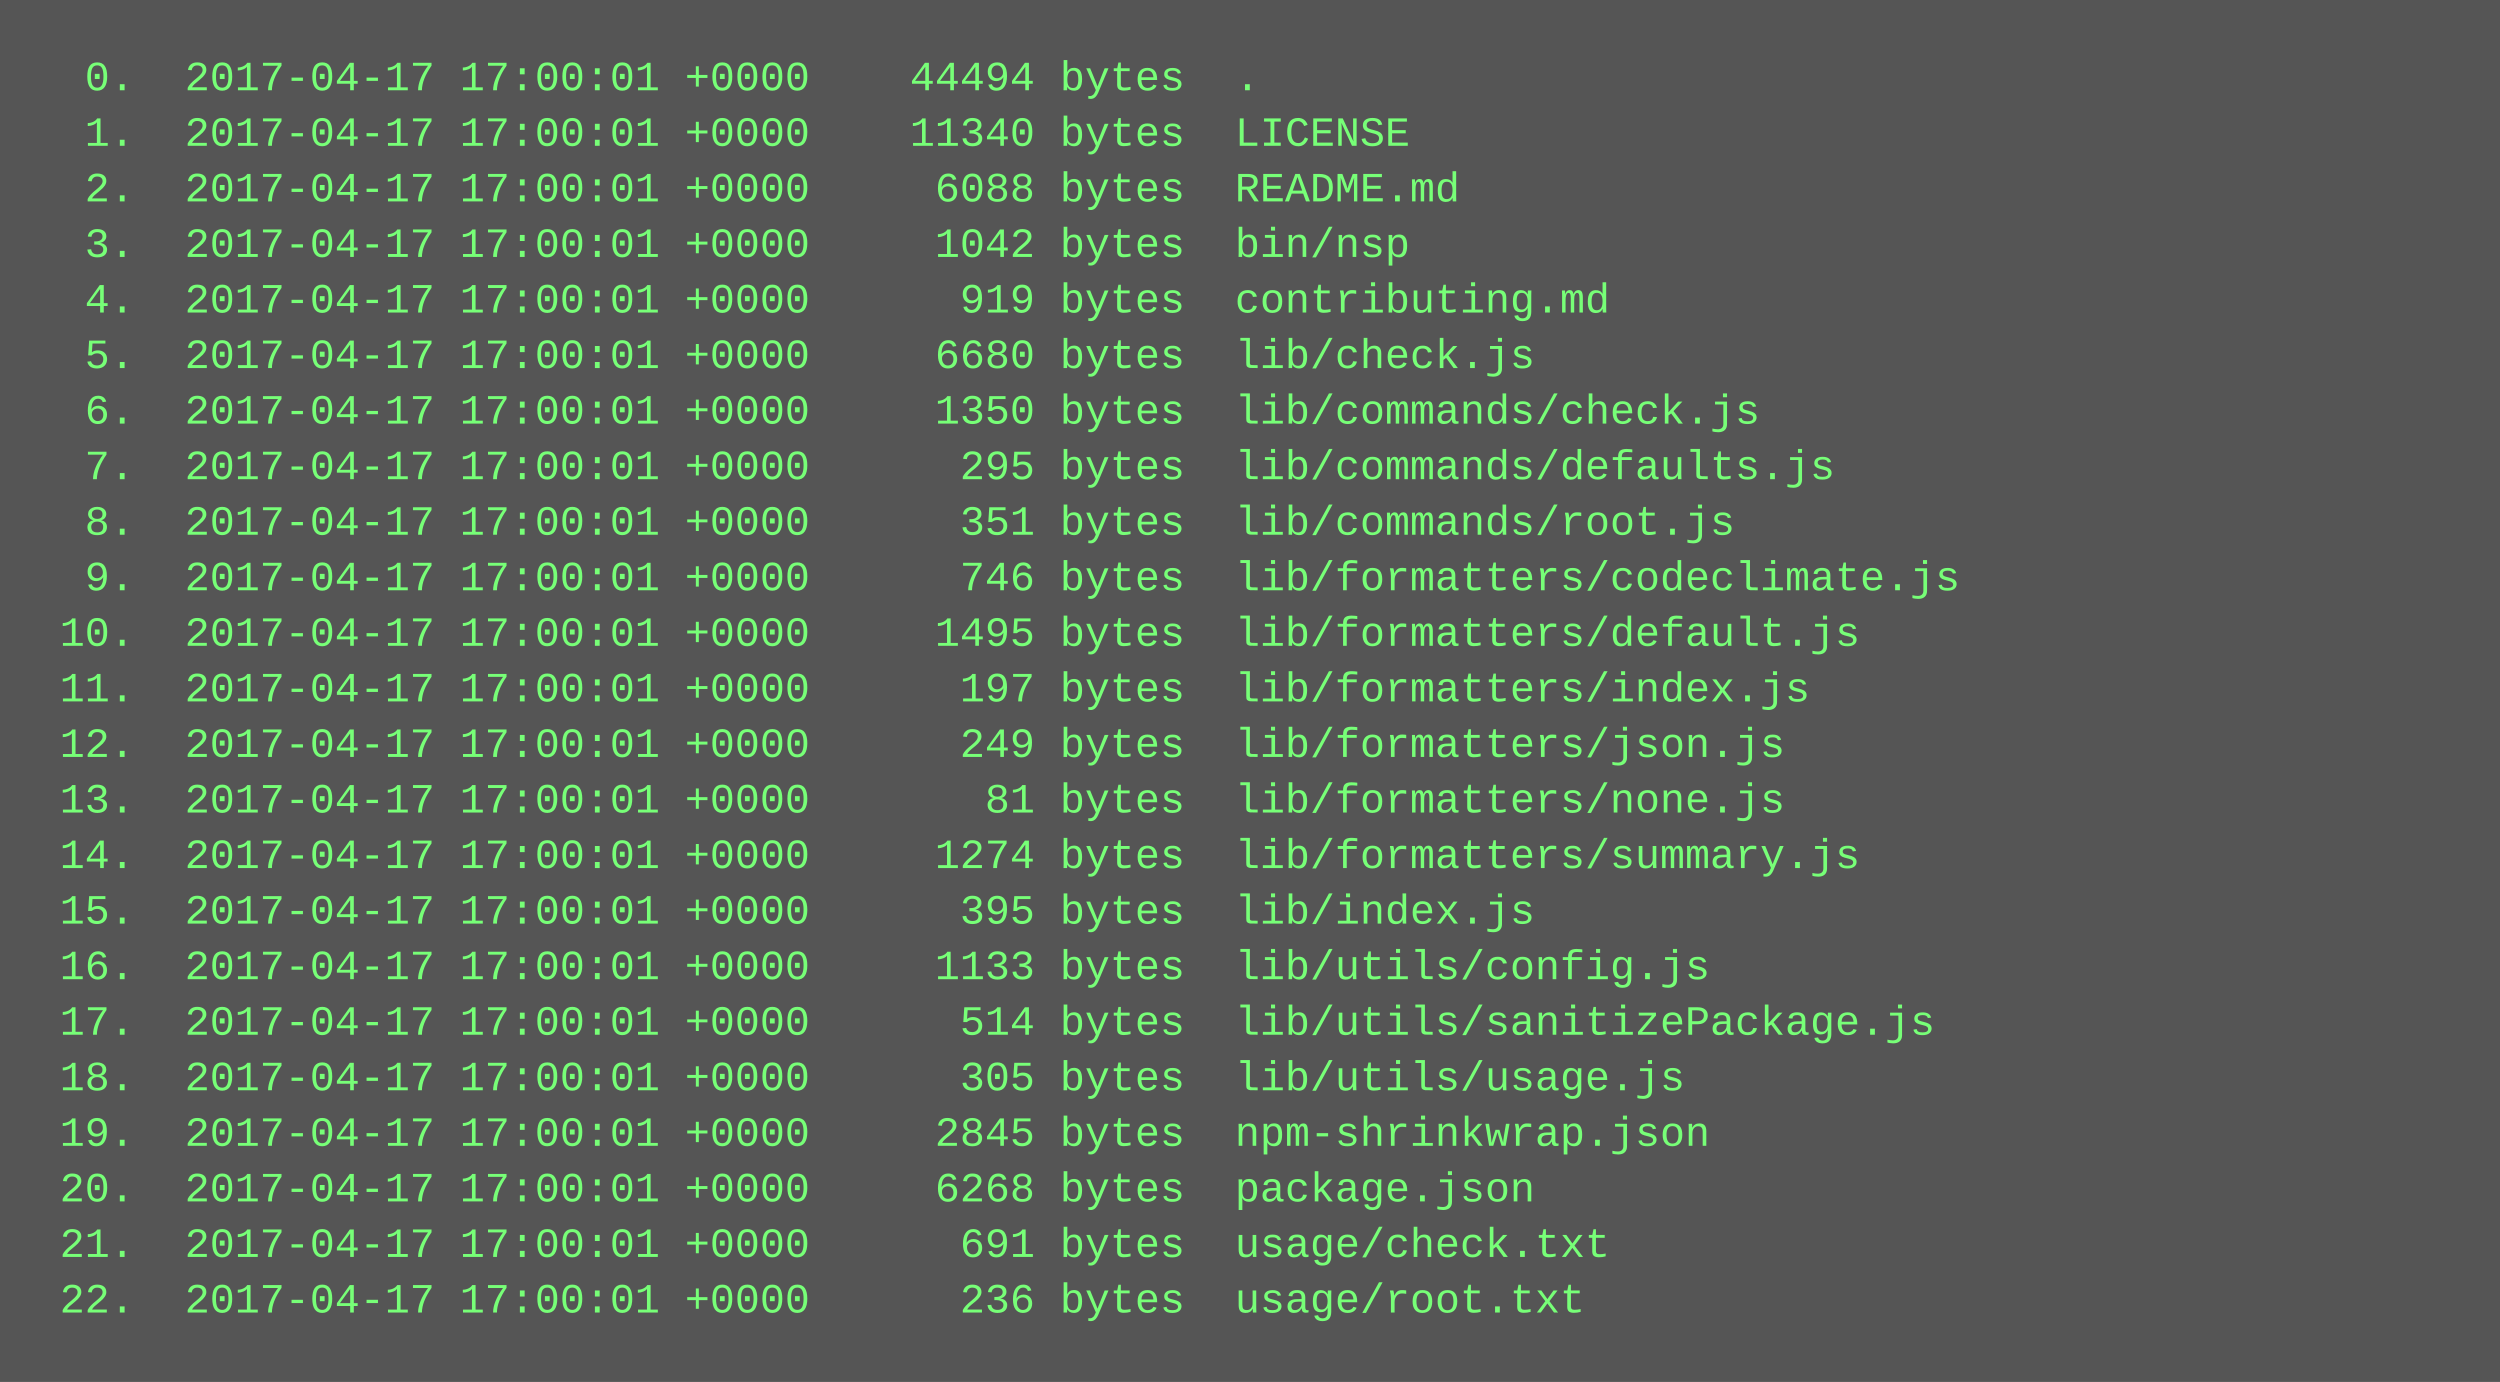
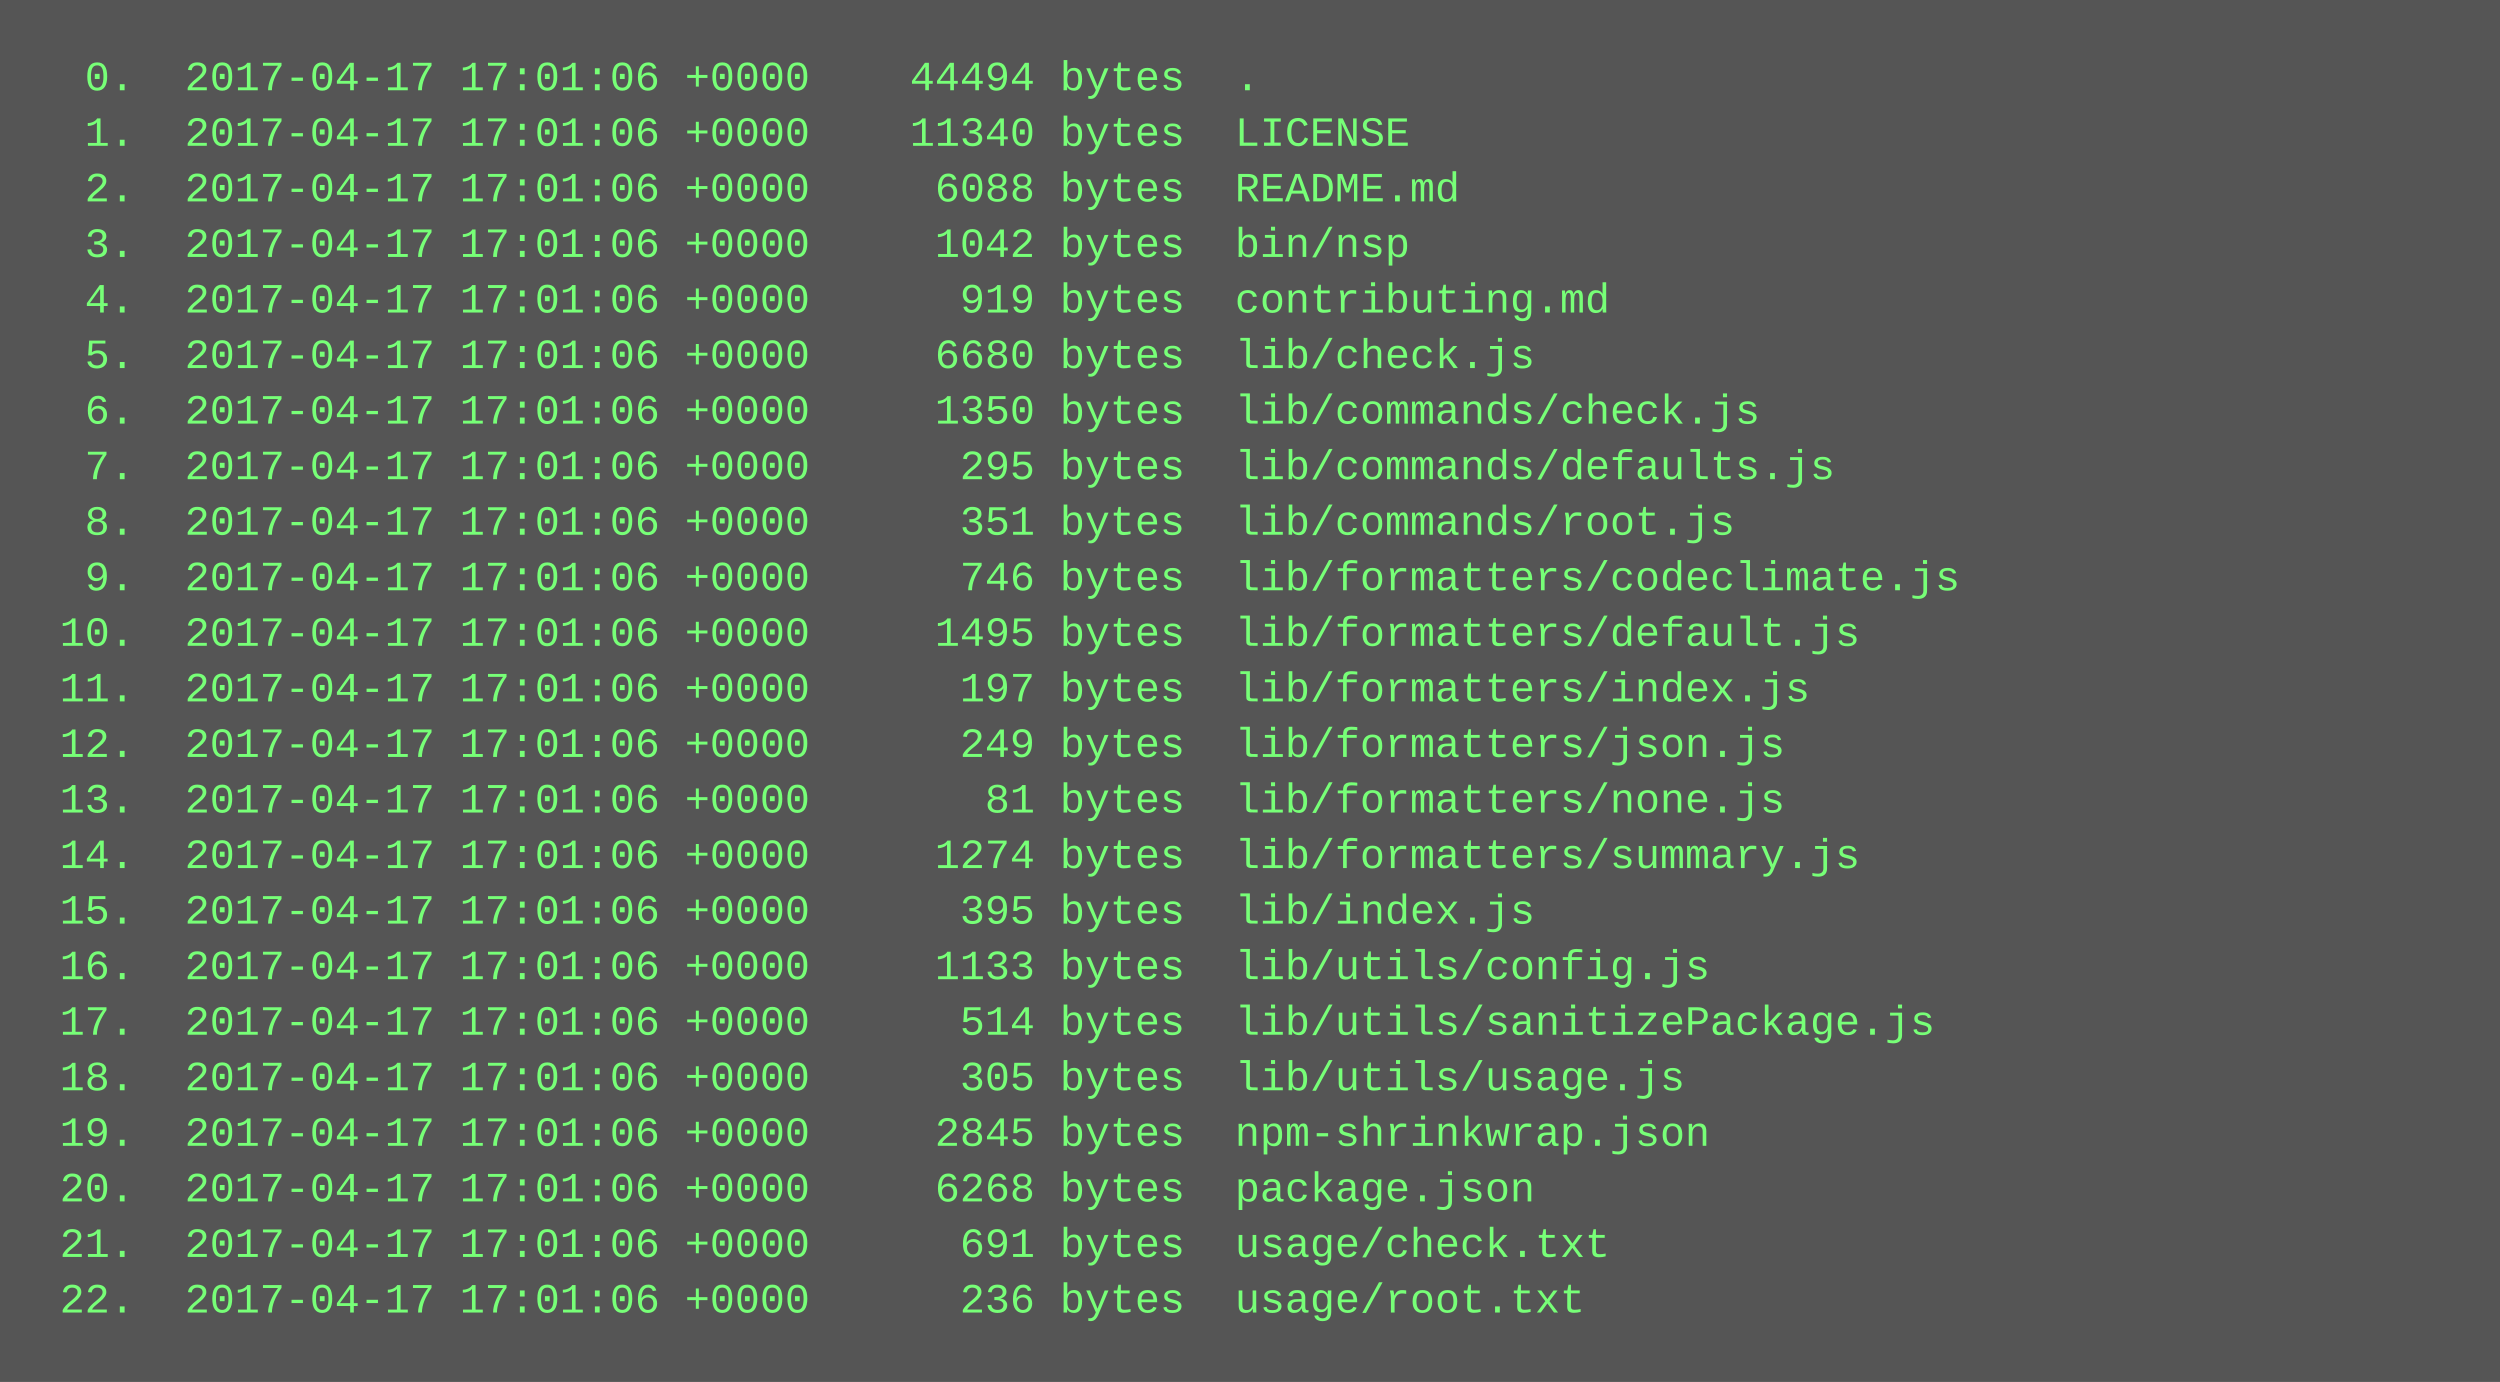
<svg xmlns="http://www.w3.org/2000/svg" height="398" width="720">
  <rect height="398" fill="#555" width="720" />
  <text fill="#7f7" font-family="Courier New" font-size="12" xml:space="preserve">
-     <tspan x="10" y="26">  0.  2017-04-17 17:00:01 +0000    44494 bytes  .</tspan>
-     <tspan x="10" y="42">  1.  2017-04-17 17:00:01 +0000    11340 bytes  LICENSE</tspan>
-     <tspan x="10" y="58">  2.  2017-04-17 17:00:01 +0000     6088 bytes  README.md</tspan>
-     <tspan x="10" y="74">  3.  2017-04-17 17:00:01 +0000     1042 bytes  bin/nsp</tspan>
-     <tspan x="10" y="90">  4.  2017-04-17 17:00:01 +0000      919 bytes  contributing.md</tspan>
-     <tspan x="10" y="106">  5.  2017-04-17 17:00:01 +0000     6680 bytes  lib/check.js</tspan>
-     <tspan x="10" y="122">  6.  2017-04-17 17:00:01 +0000     1350 bytes  lib/commands/check.js</tspan>
-     <tspan x="10" y="138">  7.  2017-04-17 17:00:01 +0000      295 bytes  lib/commands/defaults.js</tspan>
-     <tspan x="10" y="154">  8.  2017-04-17 17:00:01 +0000      351 bytes  lib/commands/root.js</tspan>
-     <tspan x="10" y="170">  9.  2017-04-17 17:00:01 +0000      746 bytes  lib/formatters/codeclimate.js</tspan>
-     <tspan x="10" y="186"> 10.  2017-04-17 17:00:01 +0000     1495 bytes  lib/formatters/default.js</tspan>
-     <tspan x="10" y="202"> 11.  2017-04-17 17:00:01 +0000      197 bytes  lib/formatters/index.js</tspan>
-     <tspan x="10" y="218"> 12.  2017-04-17 17:00:01 +0000      249 bytes  lib/formatters/json.js</tspan>
-     <tspan x="10" y="234"> 13.  2017-04-17 17:00:01 +0000       81 bytes  lib/formatters/none.js</tspan>
-     <tspan x="10" y="250"> 14.  2017-04-17 17:00:01 +0000     1274 bytes  lib/formatters/summary.js</tspan>
-     <tspan x="10" y="266"> 15.  2017-04-17 17:00:01 +0000      395 bytes  lib/index.js</tspan>
-     <tspan x="10" y="282"> 16.  2017-04-17 17:00:01 +0000     1133 bytes  lib/utils/config.js</tspan>
-     <tspan x="10" y="298"> 17.  2017-04-17 17:00:01 +0000      514 bytes  lib/utils/sanitizePackage.js</tspan>
-     <tspan x="10" y="314"> 18.  2017-04-17 17:00:01 +0000      305 bytes  lib/utils/usage.js</tspan>
-     <tspan x="10" y="330"> 19.  2017-04-17 17:00:01 +0000     2845 bytes  npm-shrinkwrap.json</tspan>
-     <tspan x="10" y="346"> 20.  2017-04-17 17:00:01 +0000     6268 bytes  package.json</tspan>
-     <tspan x="10" y="362"> 21.  2017-04-17 17:00:01 +0000      691 bytes  usage/check.txt</tspan>
-     <tspan x="10" y="378"> 22.  2017-04-17 17:00:01 +0000      236 bytes  usage/root.txt</tspan>
+     <tspan x="10" y="26">  0.  2017-04-17 17:01:06 +0000    44494 bytes  .</tspan>
+     <tspan x="10" y="42">  1.  2017-04-17 17:01:06 +0000    11340 bytes  LICENSE</tspan>
+     <tspan x="10" y="58">  2.  2017-04-17 17:01:06 +0000     6088 bytes  README.md</tspan>
+     <tspan x="10" y="74">  3.  2017-04-17 17:01:06 +0000     1042 bytes  bin/nsp</tspan>
+     <tspan x="10" y="90">  4.  2017-04-17 17:01:06 +0000      919 bytes  contributing.md</tspan>
+     <tspan x="10" y="106">  5.  2017-04-17 17:01:06 +0000     6680 bytes  lib/check.js</tspan>
+     <tspan x="10" y="122">  6.  2017-04-17 17:01:06 +0000     1350 bytes  lib/commands/check.js</tspan>
+     <tspan x="10" y="138">  7.  2017-04-17 17:01:06 +0000      295 bytes  lib/commands/defaults.js</tspan>
+     <tspan x="10" y="154">  8.  2017-04-17 17:01:06 +0000      351 bytes  lib/commands/root.js</tspan>
+     <tspan x="10" y="170">  9.  2017-04-17 17:01:06 +0000      746 bytes  lib/formatters/codeclimate.js</tspan>
+     <tspan x="10" y="186"> 10.  2017-04-17 17:01:06 +0000     1495 bytes  lib/formatters/default.js</tspan>
+     <tspan x="10" y="202"> 11.  2017-04-17 17:01:06 +0000      197 bytes  lib/formatters/index.js</tspan>
+     <tspan x="10" y="218"> 12.  2017-04-17 17:01:06 +0000      249 bytes  lib/formatters/json.js</tspan>
+     <tspan x="10" y="234"> 13.  2017-04-17 17:01:06 +0000       81 bytes  lib/formatters/none.js</tspan>
+     <tspan x="10" y="250"> 14.  2017-04-17 17:01:06 +0000     1274 bytes  lib/formatters/summary.js</tspan>
+     <tspan x="10" y="266"> 15.  2017-04-17 17:01:06 +0000      395 bytes  lib/index.js</tspan>
+     <tspan x="10" y="282"> 16.  2017-04-17 17:01:06 +0000     1133 bytes  lib/utils/config.js</tspan>
+     <tspan x="10" y="298"> 17.  2017-04-17 17:01:06 +0000      514 bytes  lib/utils/sanitizePackage.js</tspan>
+     <tspan x="10" y="314"> 18.  2017-04-17 17:01:06 +0000      305 bytes  lib/utils/usage.js</tspan>
+     <tspan x="10" y="330"> 19.  2017-04-17 17:01:06 +0000     2845 bytes  npm-shrinkwrap.json</tspan>
+     <tspan x="10" y="346"> 20.  2017-04-17 17:01:06 +0000     6268 bytes  package.json</tspan>
+     <tspan x="10" y="362"> 21.  2017-04-17 17:01:06 +0000      691 bytes  usage/check.txt</tspan>
+     <tspan x="10" y="378"> 22.  2017-04-17 17:01:06 +0000      236 bytes  usage/root.txt</tspan>
  </text>
</svg>
